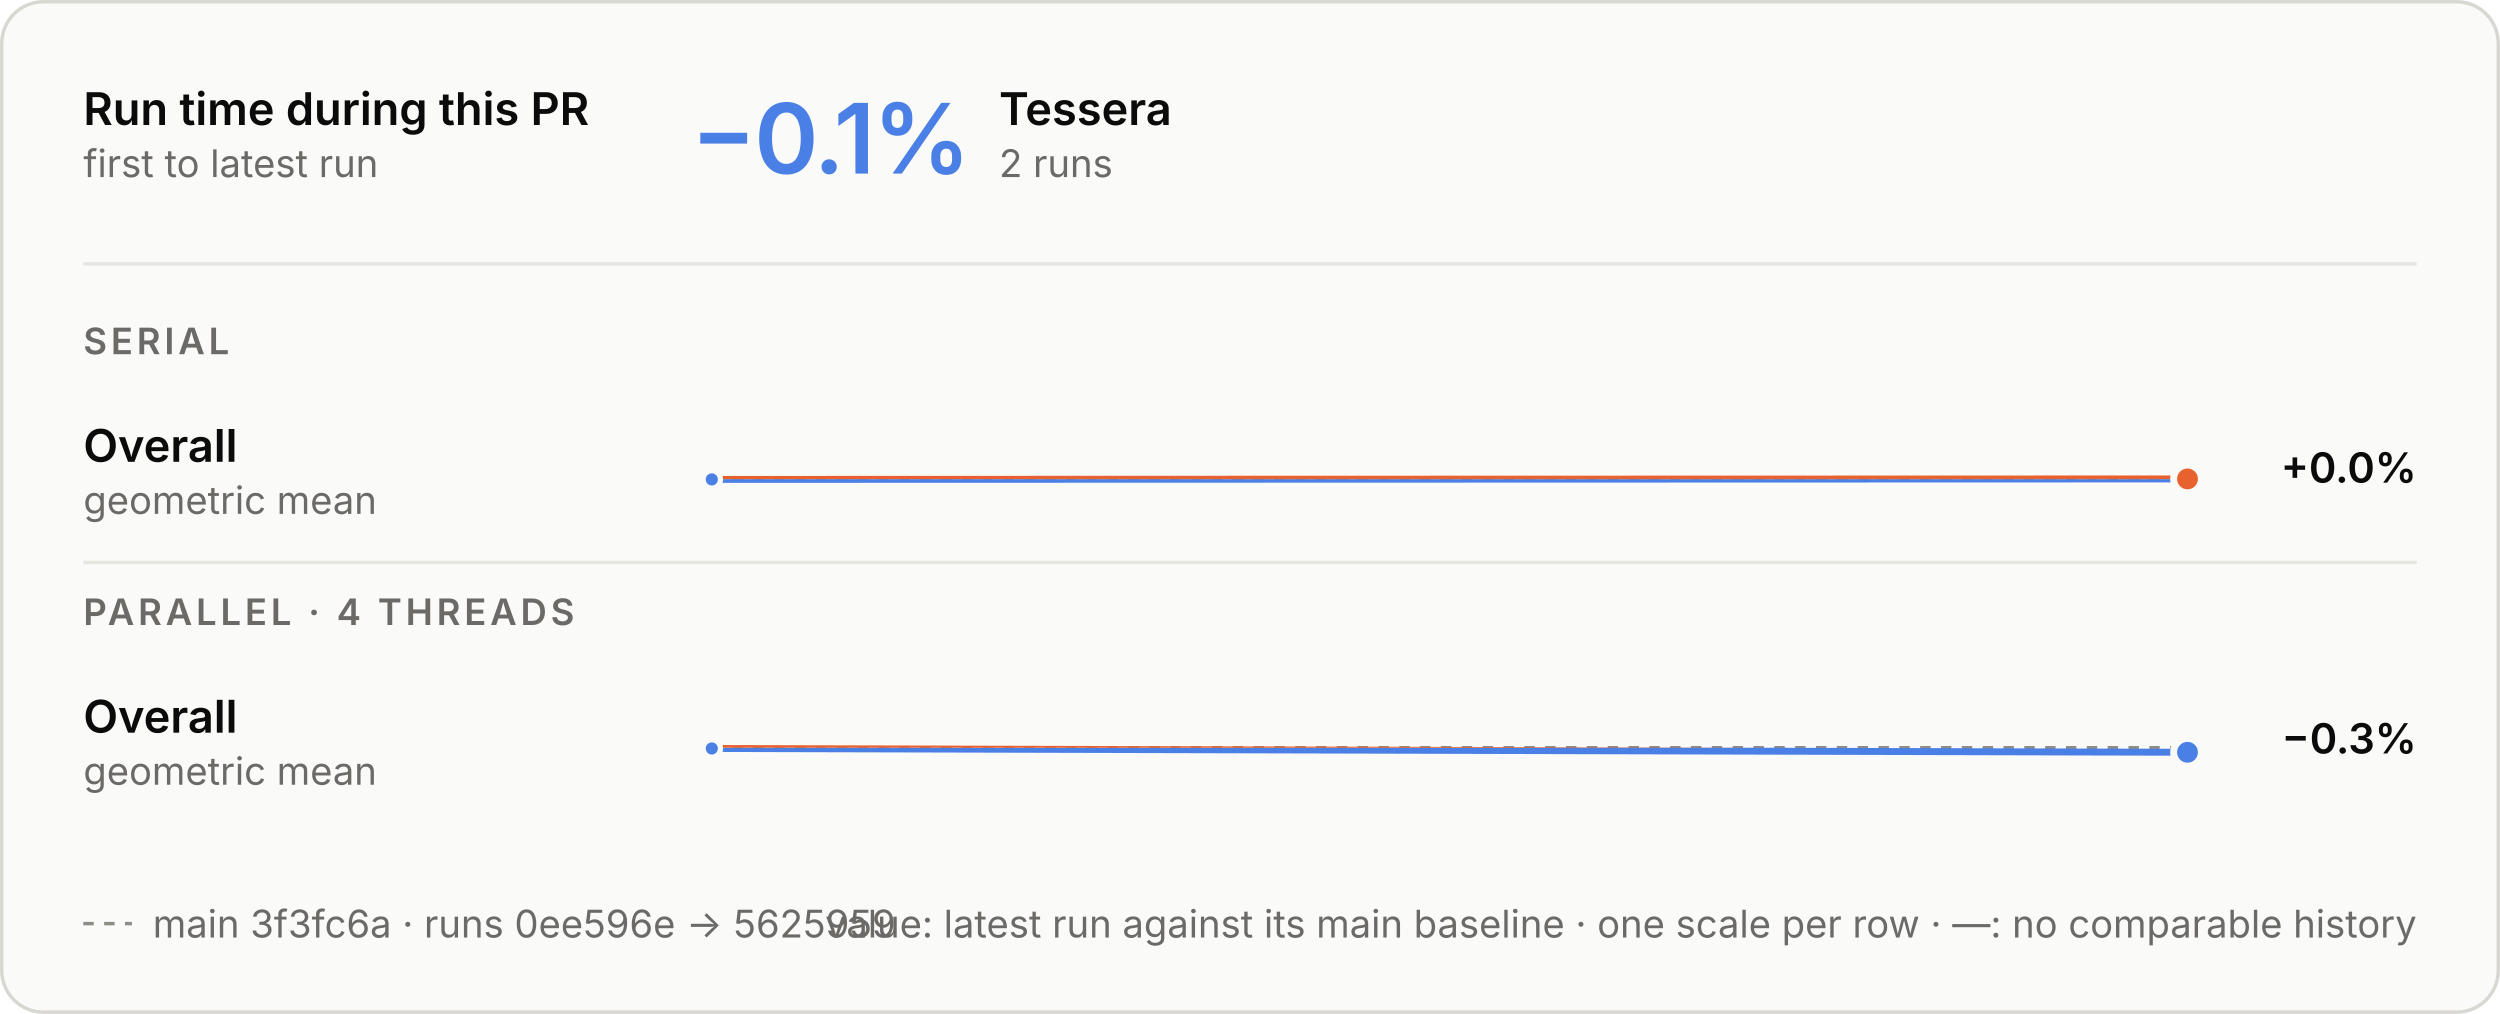
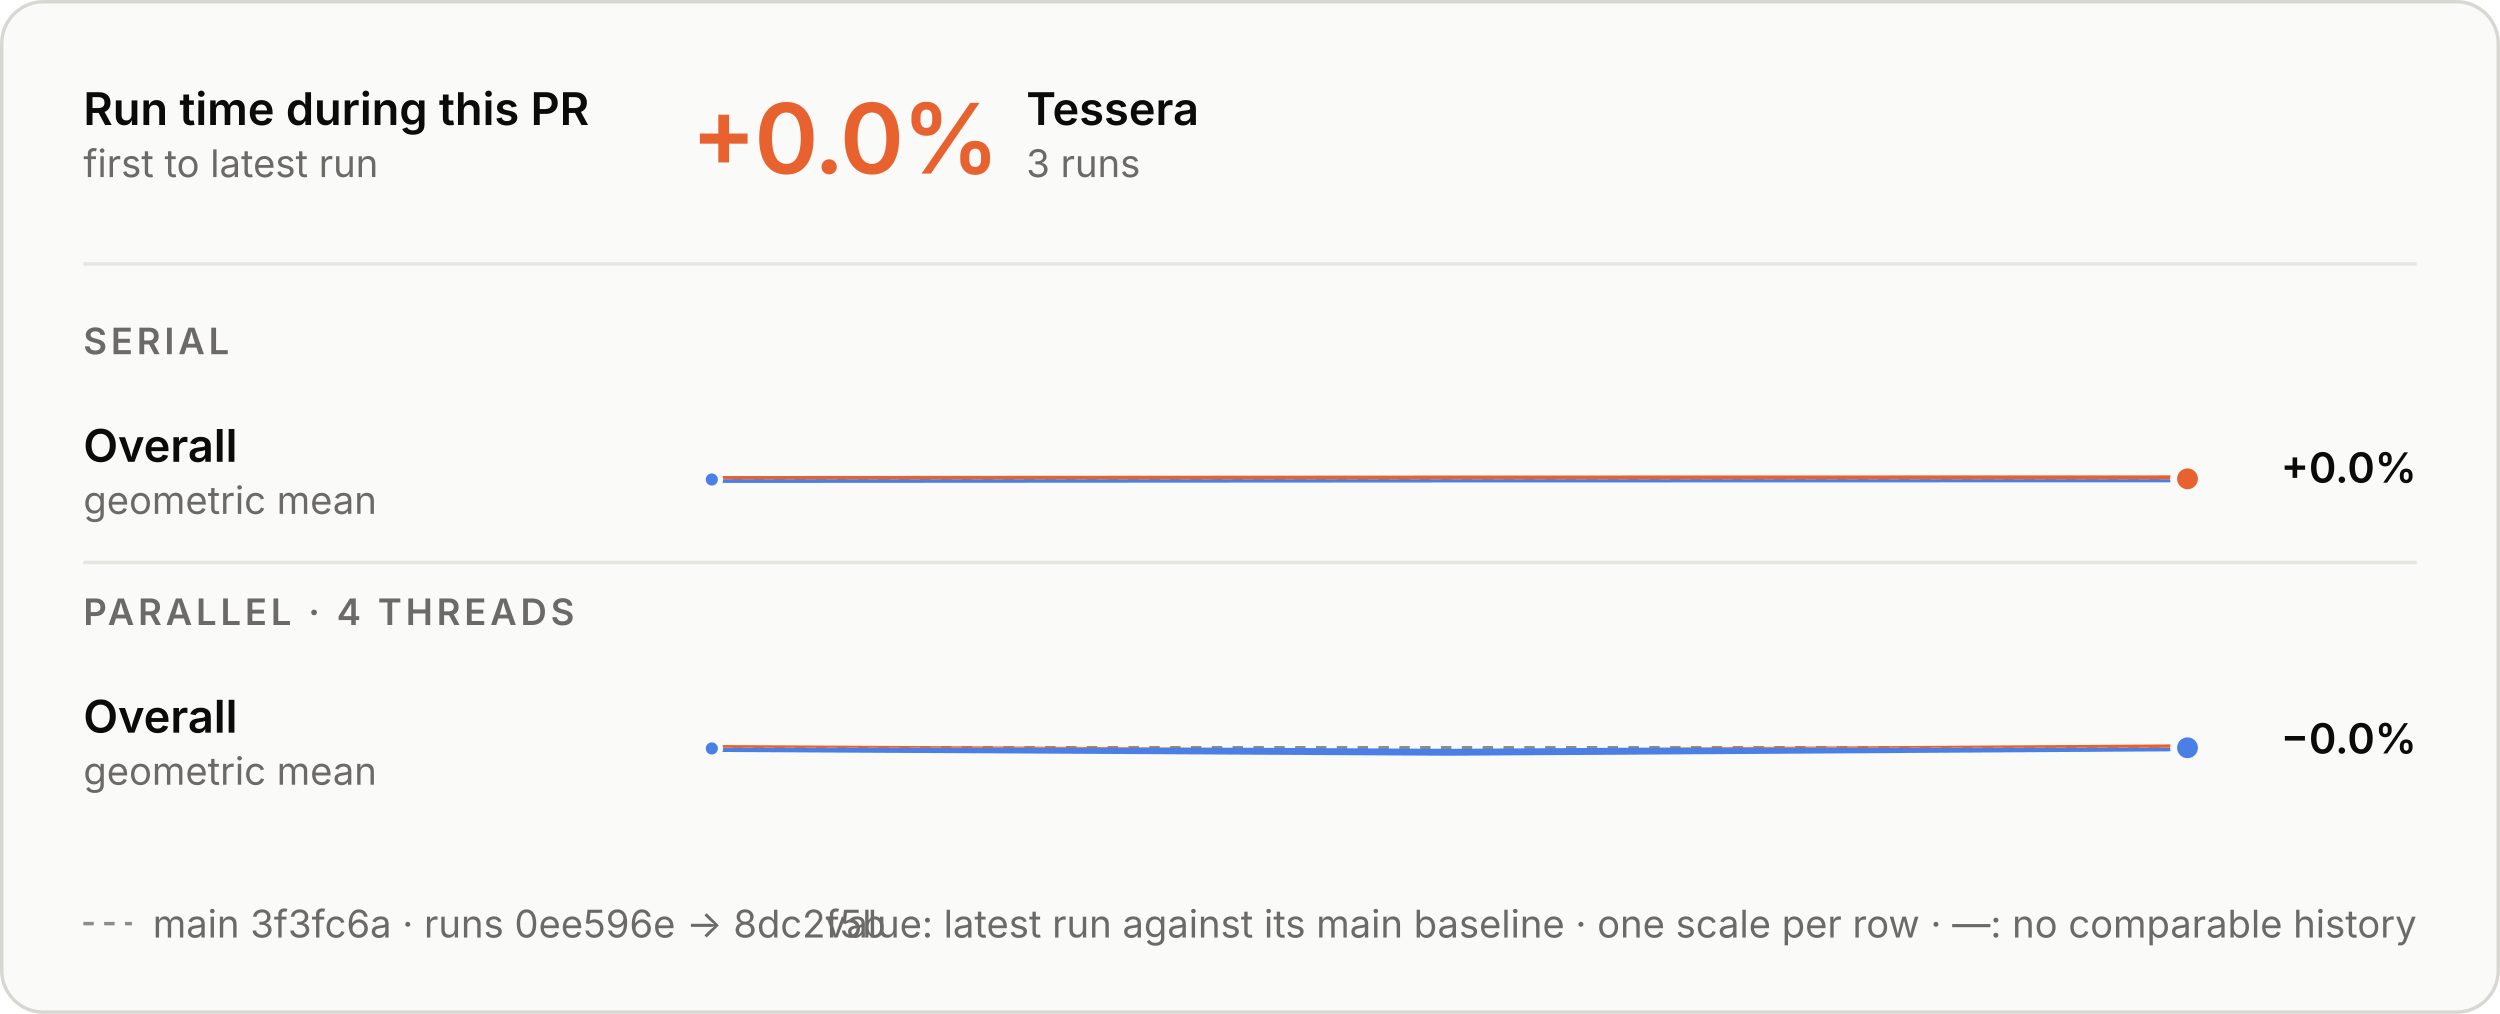
<svg xmlns="http://www.w3.org/2000/svg" aria-labelledby="t d" role="img" style="font-family:Inter, -apple-system, BlinkMacSystemFont, &quot;Segoe UI&quot;, Helvetica, Arial, sans-serif;font-size:13px;background:none" viewBox="0 0 720 292" height="292" width="720" text-anchor="middle" font-size="10" font-family="system-ui, sans-serif" fill="currentColor" class="benchmark-figure">
  <style>:where(.benchmark-figure) {
  --plot-background: white;
  display: block;
  height: auto;
  height: intrinsic;
  max-width: 100%;
}
:where(.benchmark-figure text),
:where(.benchmark-figure tspan) {
  white-space: pre;
}</style>
  <g class="figure-fill-panel figure-stroke-border" stroke="#d8d7d2" fill="#fafaf8" aria-label="rect">
    <rect rx="12" height="291" width="719" y="0.5" x="0.5" />
  </g>
  <style>
    .benchmark-figure { font-feature-settings: "tnum", "cv11"; }
    .benchmark-figure [font-size="10.5"] { letter-spacing: 1.1px; }
    .benchmark-figure [font-size="28"] { font-feature-settings: "pnum"; letter-spacing: -.6px; }
    @media (prefers-color-scheme: dark) { .benchmark-figure .figure-fill-panel { fill: #1e1e1d; }
.benchmark-figure .figure-fill-ink { fill: #e8e7e3; }
.benchmark-figure .figure-fill-muted { fill: #a3a29b; }
.benchmark-figure .figure-stroke-border { stroke: #3a3a37; }
.benchmark-figure .figure-stroke-axis { stroke: #6f6e69; }
.benchmark-figure .figure-stroke-panel { stroke: #1e1e1d; }
.benchmark-figure .figure-stroke-rule { stroke: #30302e; } }
  </style>
  <g class="figure-stroke-axis" stroke-dasharray="3 3" stroke="#8d8c86" aria-label="rule">
-     <line y2="137.986" y1="137.986" x2="630" x1="205" />
+     <line y2="138.012" y1="138.012" x2="630" x1="205" />
  </g>
  <clipPath id="benchmark-clip-0">
-     <rect height="15.014" width="425" y="137.986" x="205" />
+     <rect height="14.988" width="425" y="138.012" x="205" />
  </clipPath>
  <g clip-path="url(#benchmark-clip-0)" aria-label="line">
    <g stroke-linecap="round" stroke-linejoin="round" stroke-width="2" stroke="#4a80e6" fill="none">
-       <path d="M205,138.07L630,137.93" />
+       <path d="M205,138.096L417.5,137.956L630,137.904" />
    </g>
  </g>
  <clipPath id="benchmark-clip-1">
-     <rect height="14.986" width="425" y="123" x="205" />
+     <rect height="15.012" width="425" y="123" x="205" />
  </clipPath>
  <g clip-path="url(#benchmark-clip-1)" aria-label="line">
    <g stroke-linecap="round" stroke-linejoin="round" stroke-width="2" stroke="#e8622f" fill="none">
-       <path d="M205,138.07L630,137.93" />
+       <path d="M205,138.096L417.5,137.956L630,137.904" />
    </g>
  </g>
  <g class="figure-stroke-panel" stroke-width="1.5" stroke="#fafaf8" fill="#4a80e6" aria-label="dot">
-     <circle r="2.5" cy="138.07" cx="205" />
+     <circle r="2.5" cy="138.096" cx="205" />
  </g>
  <g class="figure-stroke-panel" stroke-width="2" stroke="#fafaf8" fill="#e8622f" aria-label="dot">
-     <circle r="4" cy="137.93" cx="630" />
+     <circle r="4" cy="137.904" cx="630" />
  </g>
  <g class="figure-stroke-axis" stroke-dasharray="3 3" stroke="#8d8c86" aria-label="rule">
    <line y2="215.345" y1="215.345" x2="630" x1="205" />
  </g>
  <clipPath id="benchmark-clip-2">
    <rect height="15.655" width="425" y="215.345" x="205" />
  </clipPath>
  <g clip-path="url(#benchmark-clip-2)" aria-label="line">
    <g stroke-linecap="round" stroke-linejoin="round" stroke-width="2" stroke="#4a80e6" fill="none">
-       <path d="M205,215.557L630,216.655" />
+       <path d="M205,215.557L417.5,216.655L630,215.359" />
    </g>
  </g>
  <clipPath id="benchmark-clip-3">
    <rect height="14.345" width="425" y="201" x="205" />
  </clipPath>
  <g clip-path="url(#benchmark-clip-3)" aria-label="line">
    <g stroke-linecap="round" stroke-linejoin="round" stroke-width="2" stroke="#e8622f" fill="none">
-       <path d="M205,215.557L630,216.655" />
+       <path d="M205,215.557L417.5,216.655L630,215.359" />
    </g>
  </g>
  <g class="figure-stroke-panel" stroke-width="1.5" stroke="#fafaf8" fill="#4a80e6" aria-label="dot">
    <circle r="2.5" cy="215.557" cx="205" />
  </g>
  <g class="figure-stroke-panel" stroke-width="2" stroke="#fafaf8" fill="#4a80e6" aria-label="dot">
-     <circle r="4" cy="216.655" cx="630" />
+     <circle r="4" cy="215.359" cx="630" />
  </g>
  <g class="figure-fill-ink" font-weight="600" font-size="13" text-anchor="start" fill="#0b0b0b" aria-label="text">
    <text transform="translate(24,36)">Run time during this PR</text>
  </g>
  <g class="figure-fill-muted" font-weight="400" font-size="11" text-anchor="start" fill="#6b6a66" aria-label="text">
    <text transform="translate(24,51)">first to latest run</text>
  </g>
  <g class="figure-stroke-rule" stroke="#e6e5e0" aria-label="rule">
    <line y2="76" y1="76" x2="696" x1="24" />
  </g>
-   <g font-weight="600" font-size="28" text-anchor="start" fill="#4a80e6" aria-label="text">
-     <text transform="translate(199,50)">−0.1%</text>
+   <g font-weight="600" font-size="28" text-anchor="start" fill="#e8622f" aria-label="text">
+     <text transform="translate(199,50)">+0.0%</text>
  </g>
  <g class="figure-fill-ink" font-weight="600" font-size="13" text-anchor="start" fill="#0b0b0b" aria-label="text">
-     <text transform="translate(287.72,36)">Tessera</text>
+     <text transform="translate(295.56,36)">Tessera</text>
  </g>
  <g class="figure-fill-muted" font-weight="400" font-size="11" text-anchor="start" fill="#6b6a66" aria-label="text">
-     <text transform="translate(287.72,51)">2 runs</text>
+     <text transform="translate(295.56,51)">3 runs</text>
  </g>
  <g class="figure-fill-muted" font-weight="600" font-size="10.5" text-anchor="start" fill="#6b6a66" aria-label="text">
    <text transform="translate(24,102)">SERIAL</text>
  </g>
  <g class="figure-fill-ink" font-weight="600" font-size="13" text-anchor="start" fill="#0b0b0b" aria-label="text">
    <text transform="translate(24,133)">Overall</text>
  </g>
  <g class="figure-fill-muted" font-weight="400" font-size="11" text-anchor="start" fill="#6b6a66" aria-label="text">
    <text transform="translate(24,148)">geometric mean</text>
  </g>
  <g class="figure-fill-ink" font-weight="600" font-size="12" text-anchor="end" fill="#0b0b0b" aria-label="text">
    <text transform="translate(696,139)">+0.0%</text>
  </g>
  <g class="figure-stroke-rule" stroke="#e6e5e0" aria-label="rule">
    <line y2="162" y1="162" x2="696" x1="24" />
  </g>
  <g class="figure-fill-muted" font-weight="600" font-size="10.5" text-anchor="start" fill="#6b6a66" aria-label="text">
    <text transform="translate(24,180)">PARALLEL · 4 THREADS</text>
  </g>
  <g class="figure-fill-ink" font-weight="600" font-size="13" text-anchor="start" fill="#0b0b0b" aria-label="text">
    <text transform="translate(24,211)">Overall</text>
  </g>
  <g class="figure-fill-muted" font-weight="400" font-size="11" text-anchor="start" fill="#6b6a66" aria-label="text">
    <text transform="translate(24,226)">geometric mean</text>
  </g>
  <g class="figure-fill-ink" font-weight="600" font-size="12" text-anchor="end" fill="#0b0b0b" aria-label="text">
-     <text transform="translate(696,217)">−0.3%</text>
+     <text transform="translate(696,217)">−0.0%</text>
  </g>
  <g class="figure-stroke-axis" stroke-dasharray="3 3" stroke="#8d8c86" aria-label="rule">
    <line y2="266" y1="266" x2="38" x1="24" />
  </g>
  <g class="figure-fill-muted" font-weight="400" font-size="11" text-anchor="start" fill="#6b6a66" aria-label="text">
-     <text transform="translate(44,270)">main 3f3fc6a · runs 0ee596e → 5625959</text>
+     <text transform="translate(44,270)">main 3f3fc6a · runs 0ee596e → 8dc2f5b</text>
  </g>
  <g class="figure-fill-muted" font-weight="400" font-size="11" text-anchor="end" fill="#6b6a66" aria-label="text">
    <text transform="translate(696,270)">value: latest run against its main baseline · one scale per row · —: no comparable history</text>
  </g>
</svg>
